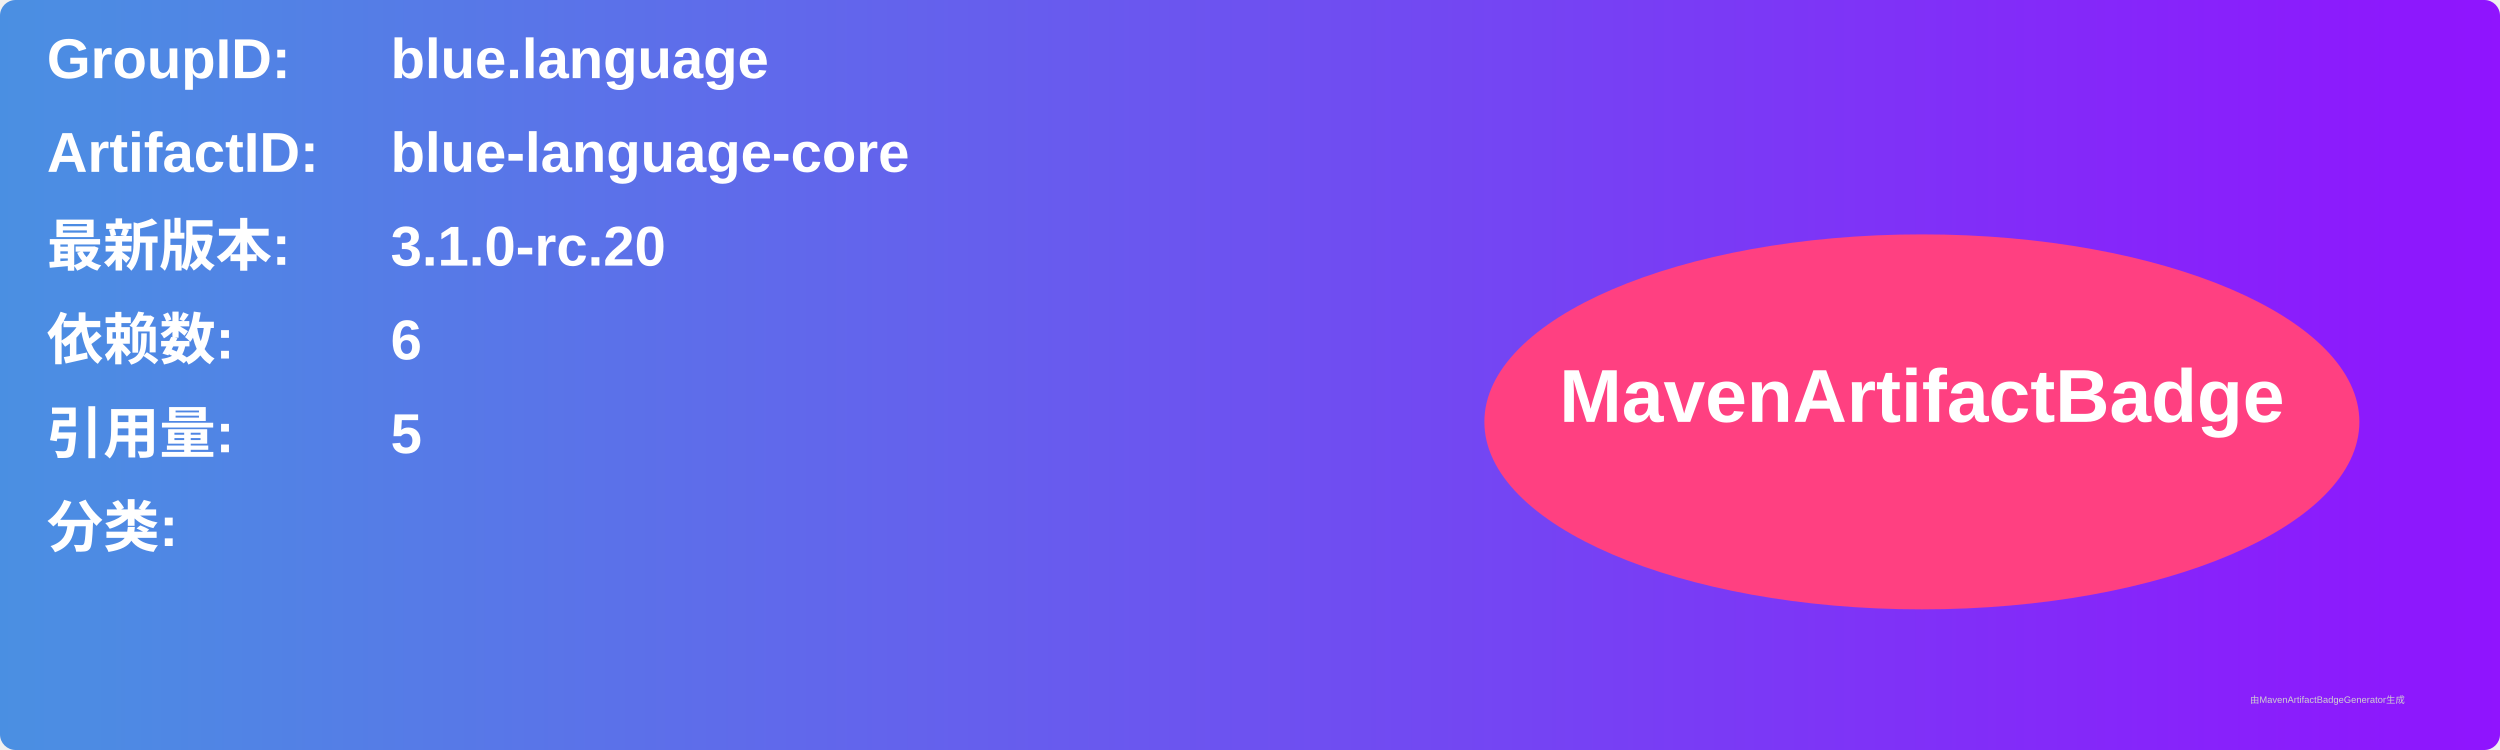
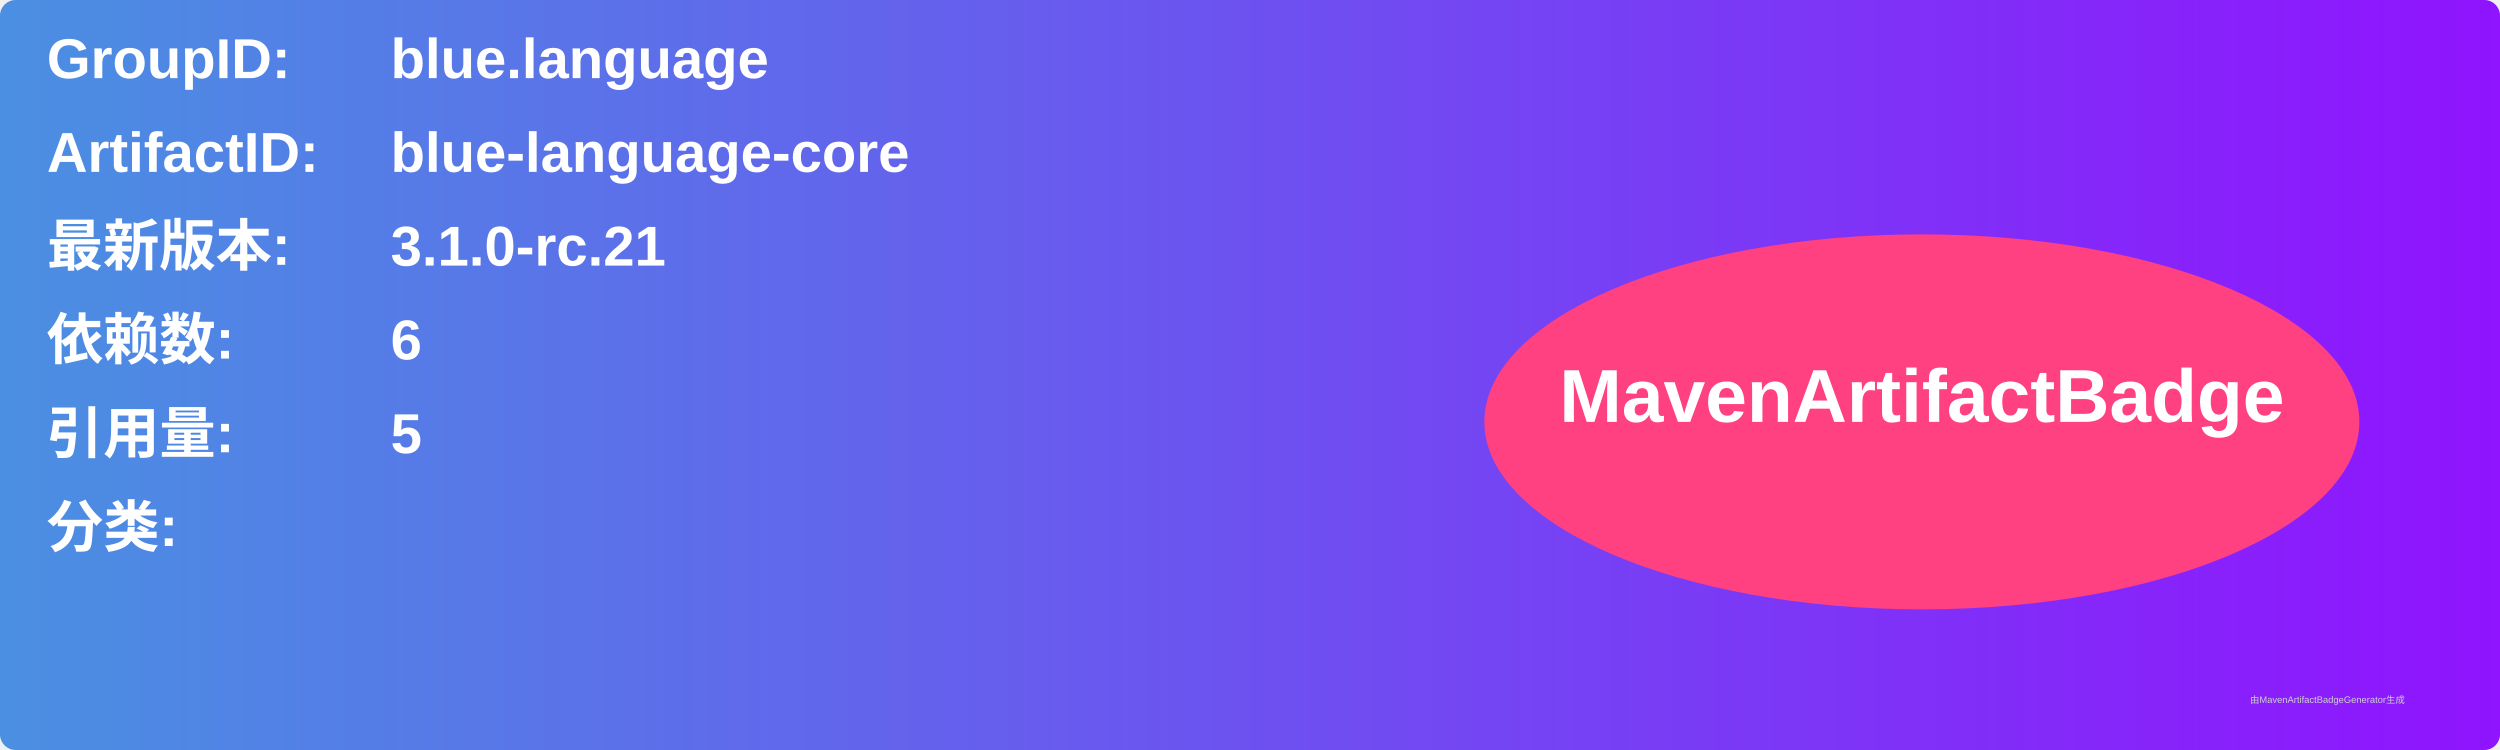
<svg xmlns="http://www.w3.org/2000/svg" width="800" height="240" viewBox="0 0 800 240">
  <linearGradient id="grad" x1="0%" y1="0%" x2="100%" y2="0%">
    <stop offset="0%" stop-color="#4a90e2" />
    <stop offset="100%" stop-color="#9013fe" />
  </linearGradient>
  <rect width="100%" height="100%" rx="5" ry="5" fill="url(#grad)" />
  <g transform="translate(15, 15)">
    <text x="0" y="10" font-family="Arial" font-size="18" fill="white" font-weight="bold" width="260">GroupID:</text>
    <text x="110" y="10" font-family="Arial" font-size="18" fill="white" font-weight="bold" width="460">blue.language</text>
    <text x="0" y="40" font-family="Arial" font-size="18" fill="white" font-weight="bold" width="260">ArtifactID:</text>
    <text x="110" y="40" font-family="Arial" font-size="18" fill="white" font-weight="bold" width="460">blue-language-core</text>
    <text x="0" y="70" font-family="Arial" font-size="18" fill="white" font-weight="bold">最新版本:</text>
    <text x="110" y="70" font-family="Arial" font-size="18" fill="white" font-weight="bold">
-       <tspan font-weight="bold">3.1.0-rc.20</tspan>
+       <tspan font-weight="bold">3.1.0-rc.21</tspan>
    </text>
    <text x="0" y="100" font-family="Arial" font-size="18" fill="white" font-weight="bold">依赖数: </text>
    <text x="110" y="100" font-family="Arial" font-size="18" fill="white">
      <tspan font-weight="bold">6</tspan>
    </text>
    <text x="0" y="130" font-family="Arial" font-size="18" fill="white" font-weight="bold">引用量: </text>
    <text x="110" y="130" font-family="Arial" font-size="18" fill="white">
      <tspan font-weight="bold">5</tspan>
    </text>
    <text x="0" y="160" font-family="Arial" font-size="18" fill="white" font-weight="bold">分类:</text>
    <text x="10" y="190" font-family="Arial" font-size="10" fill="white">
      <tspan font-weight="bold" />
    </text>
    <ellipse cx="600" cy="120" rx="140" ry="60" fill="#ff4081" />
    <text x="600" y="120" text-anchor="middle" font-family="Arial" font-size="24" fill="white" font-weight="bold">MavenArtifactBadge</text>
  </g>
  <text x="720" y="225" font-family="Arial" font-size="3" fill="#d0d0d0">由MavenArtifactBadgeGenerator生成</text>
</svg>
